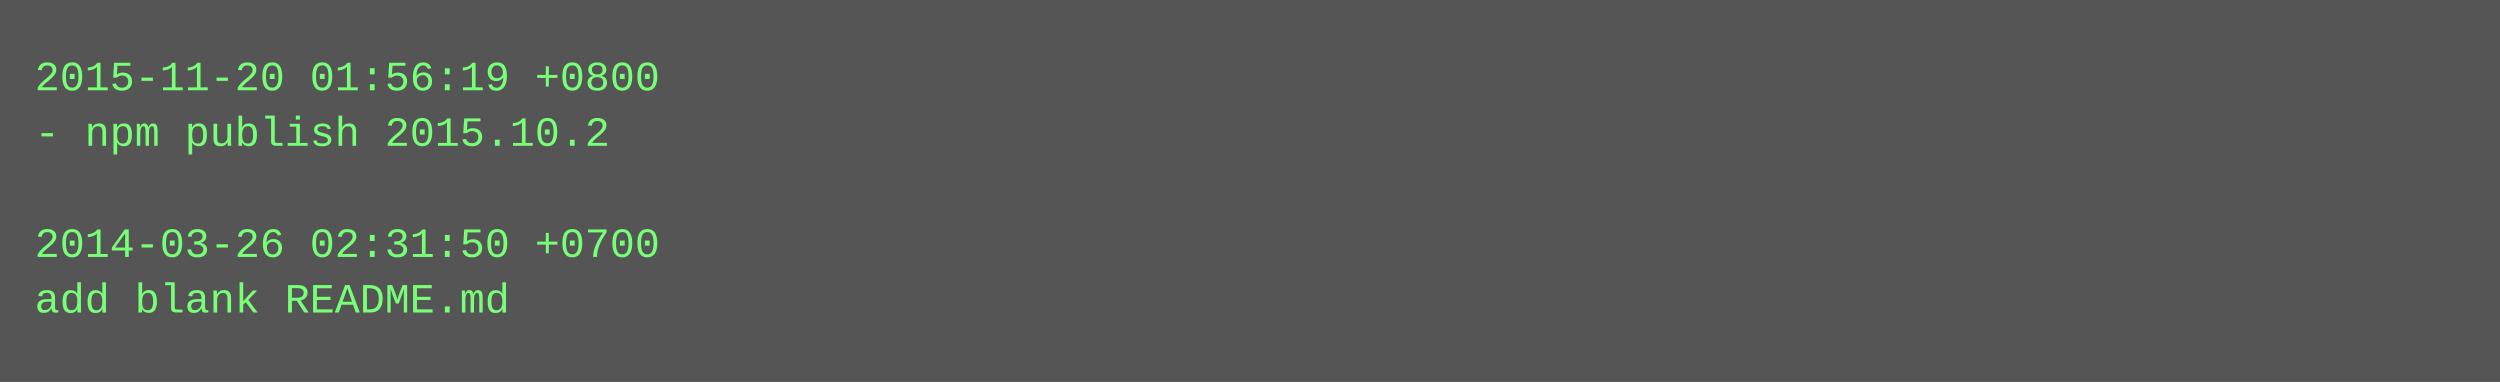
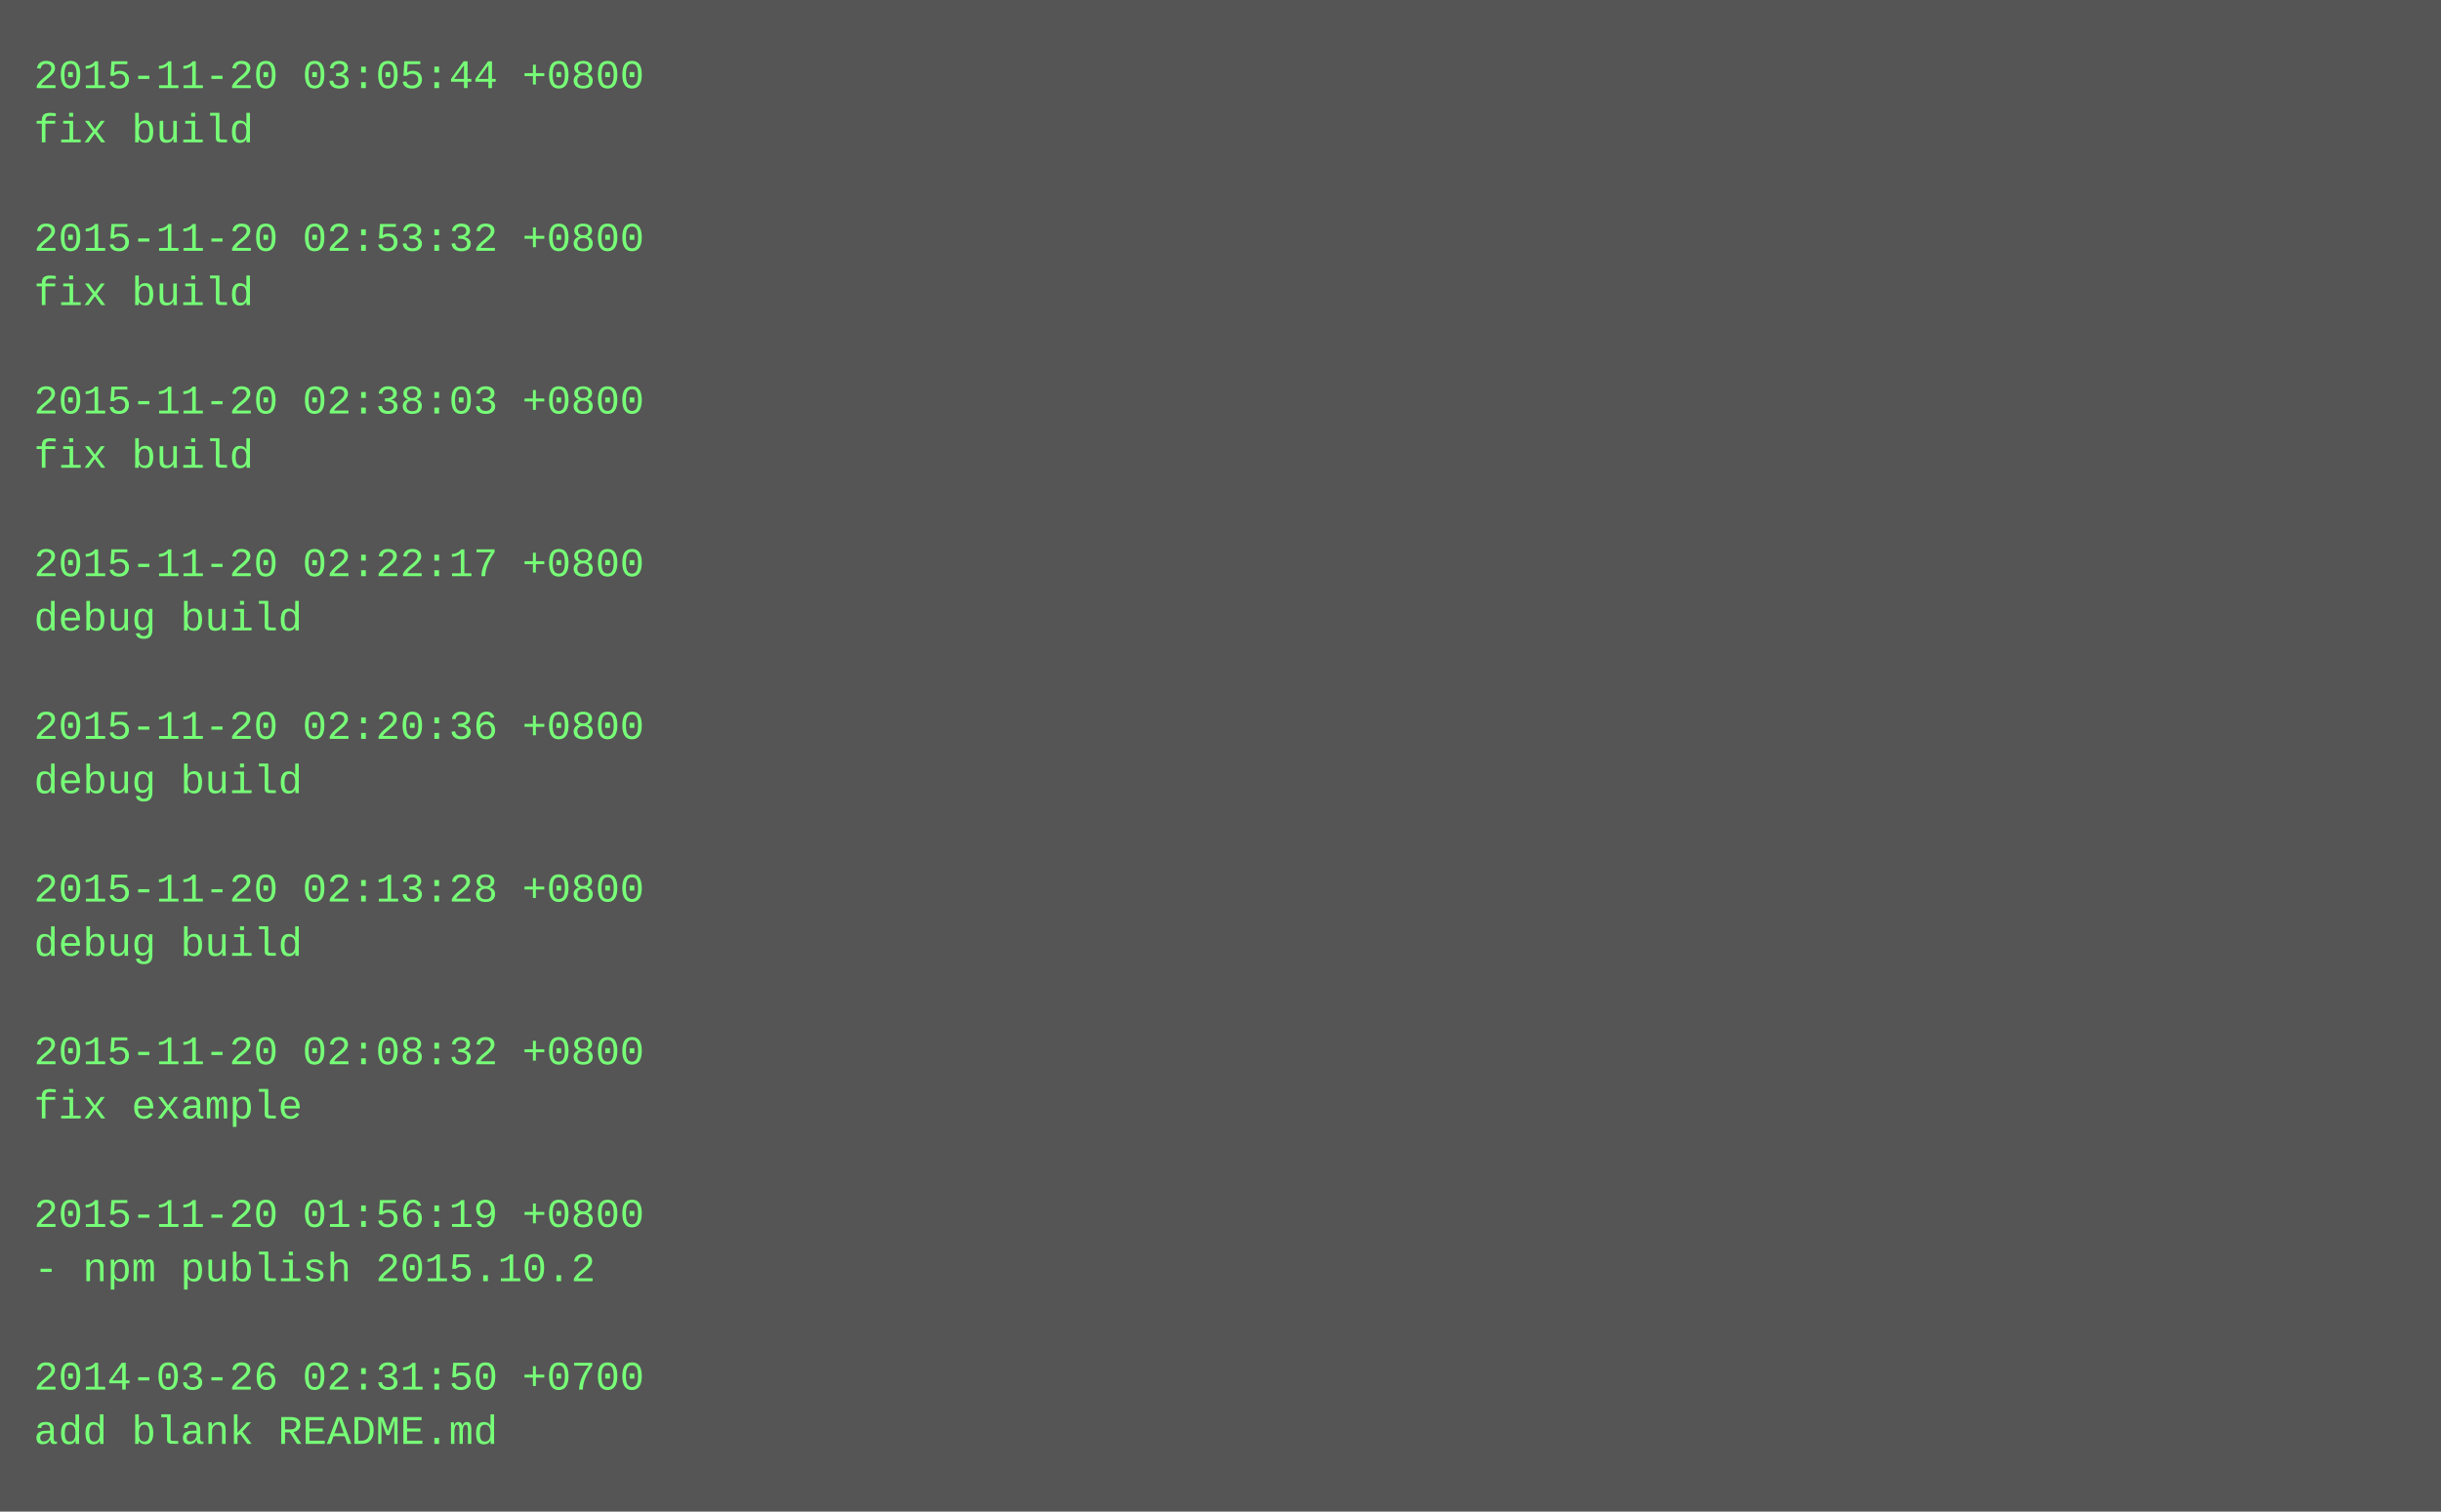
- <svg xmlns="http://www.w3.org/2000/svg" height="110" width="720">
-   <rect height="110" fill="#555" width="720" />
+ <svg xmlns="http://www.w3.org/2000/svg" height="446" width="720">
+   <rect height="446" fill="#555" width="720" />
  <text fill="#7f7" font-family="Courier New" font-size="12" xml:space="preserve">
-     <tspan x="10" y="26">2015-11-20 01:56:19 +0800</tspan>
-     <tspan x="10" y="42">- npm publish 2015.10.2</tspan>
+     <tspan x="10" y="26">2015-11-20 03:05:44 +0800</tspan>
+     <tspan x="10" y="42">fix build</tspan>
    <tspan x="10" y="58" />
-     <tspan x="10" y="74">2014-03-26 02:31:50 +0700</tspan>
-     <tspan x="10" y="90">add blank README.md</tspan>
+     <tspan x="10" y="74">2015-11-20 02:53:32 +0800</tspan>
+     <tspan x="10" y="90">fix build</tspan>
+     <tspan x="10" y="106" />
+     <tspan x="10" y="122">2015-11-20 02:38:03 +0800</tspan>
+     <tspan x="10" y="138">fix build</tspan>
+     <tspan x="10" y="154" />
+     <tspan x="10" y="170">2015-11-20 02:22:17 +0800</tspan>
+     <tspan x="10" y="186">debug build</tspan>
+     <tspan x="10" y="202" />
+     <tspan x="10" y="218">2015-11-20 02:20:36 +0800</tspan>
+     <tspan x="10" y="234">debug build</tspan>
+     <tspan x="10" y="250" />
+     <tspan x="10" y="266">2015-11-20 02:13:28 +0800</tspan>
+     <tspan x="10" y="282">debug build</tspan>
+     <tspan x="10" y="298" />
+     <tspan x="10" y="314">2015-11-20 02:08:32 +0800</tspan>
+     <tspan x="10" y="330">fix example</tspan>
+     <tspan x="10" y="346" />
+     <tspan x="10" y="362">2015-11-20 01:56:19 +0800</tspan>
+     <tspan x="10" y="378">- npm publish 2015.10.2</tspan>
+     <tspan x="10" y="394" />
+     <tspan x="10" y="410">2014-03-26 02:31:50 +0700</tspan>
+     <tspan x="10" y="426">add blank README.md</tspan>
  </text>
</svg>
